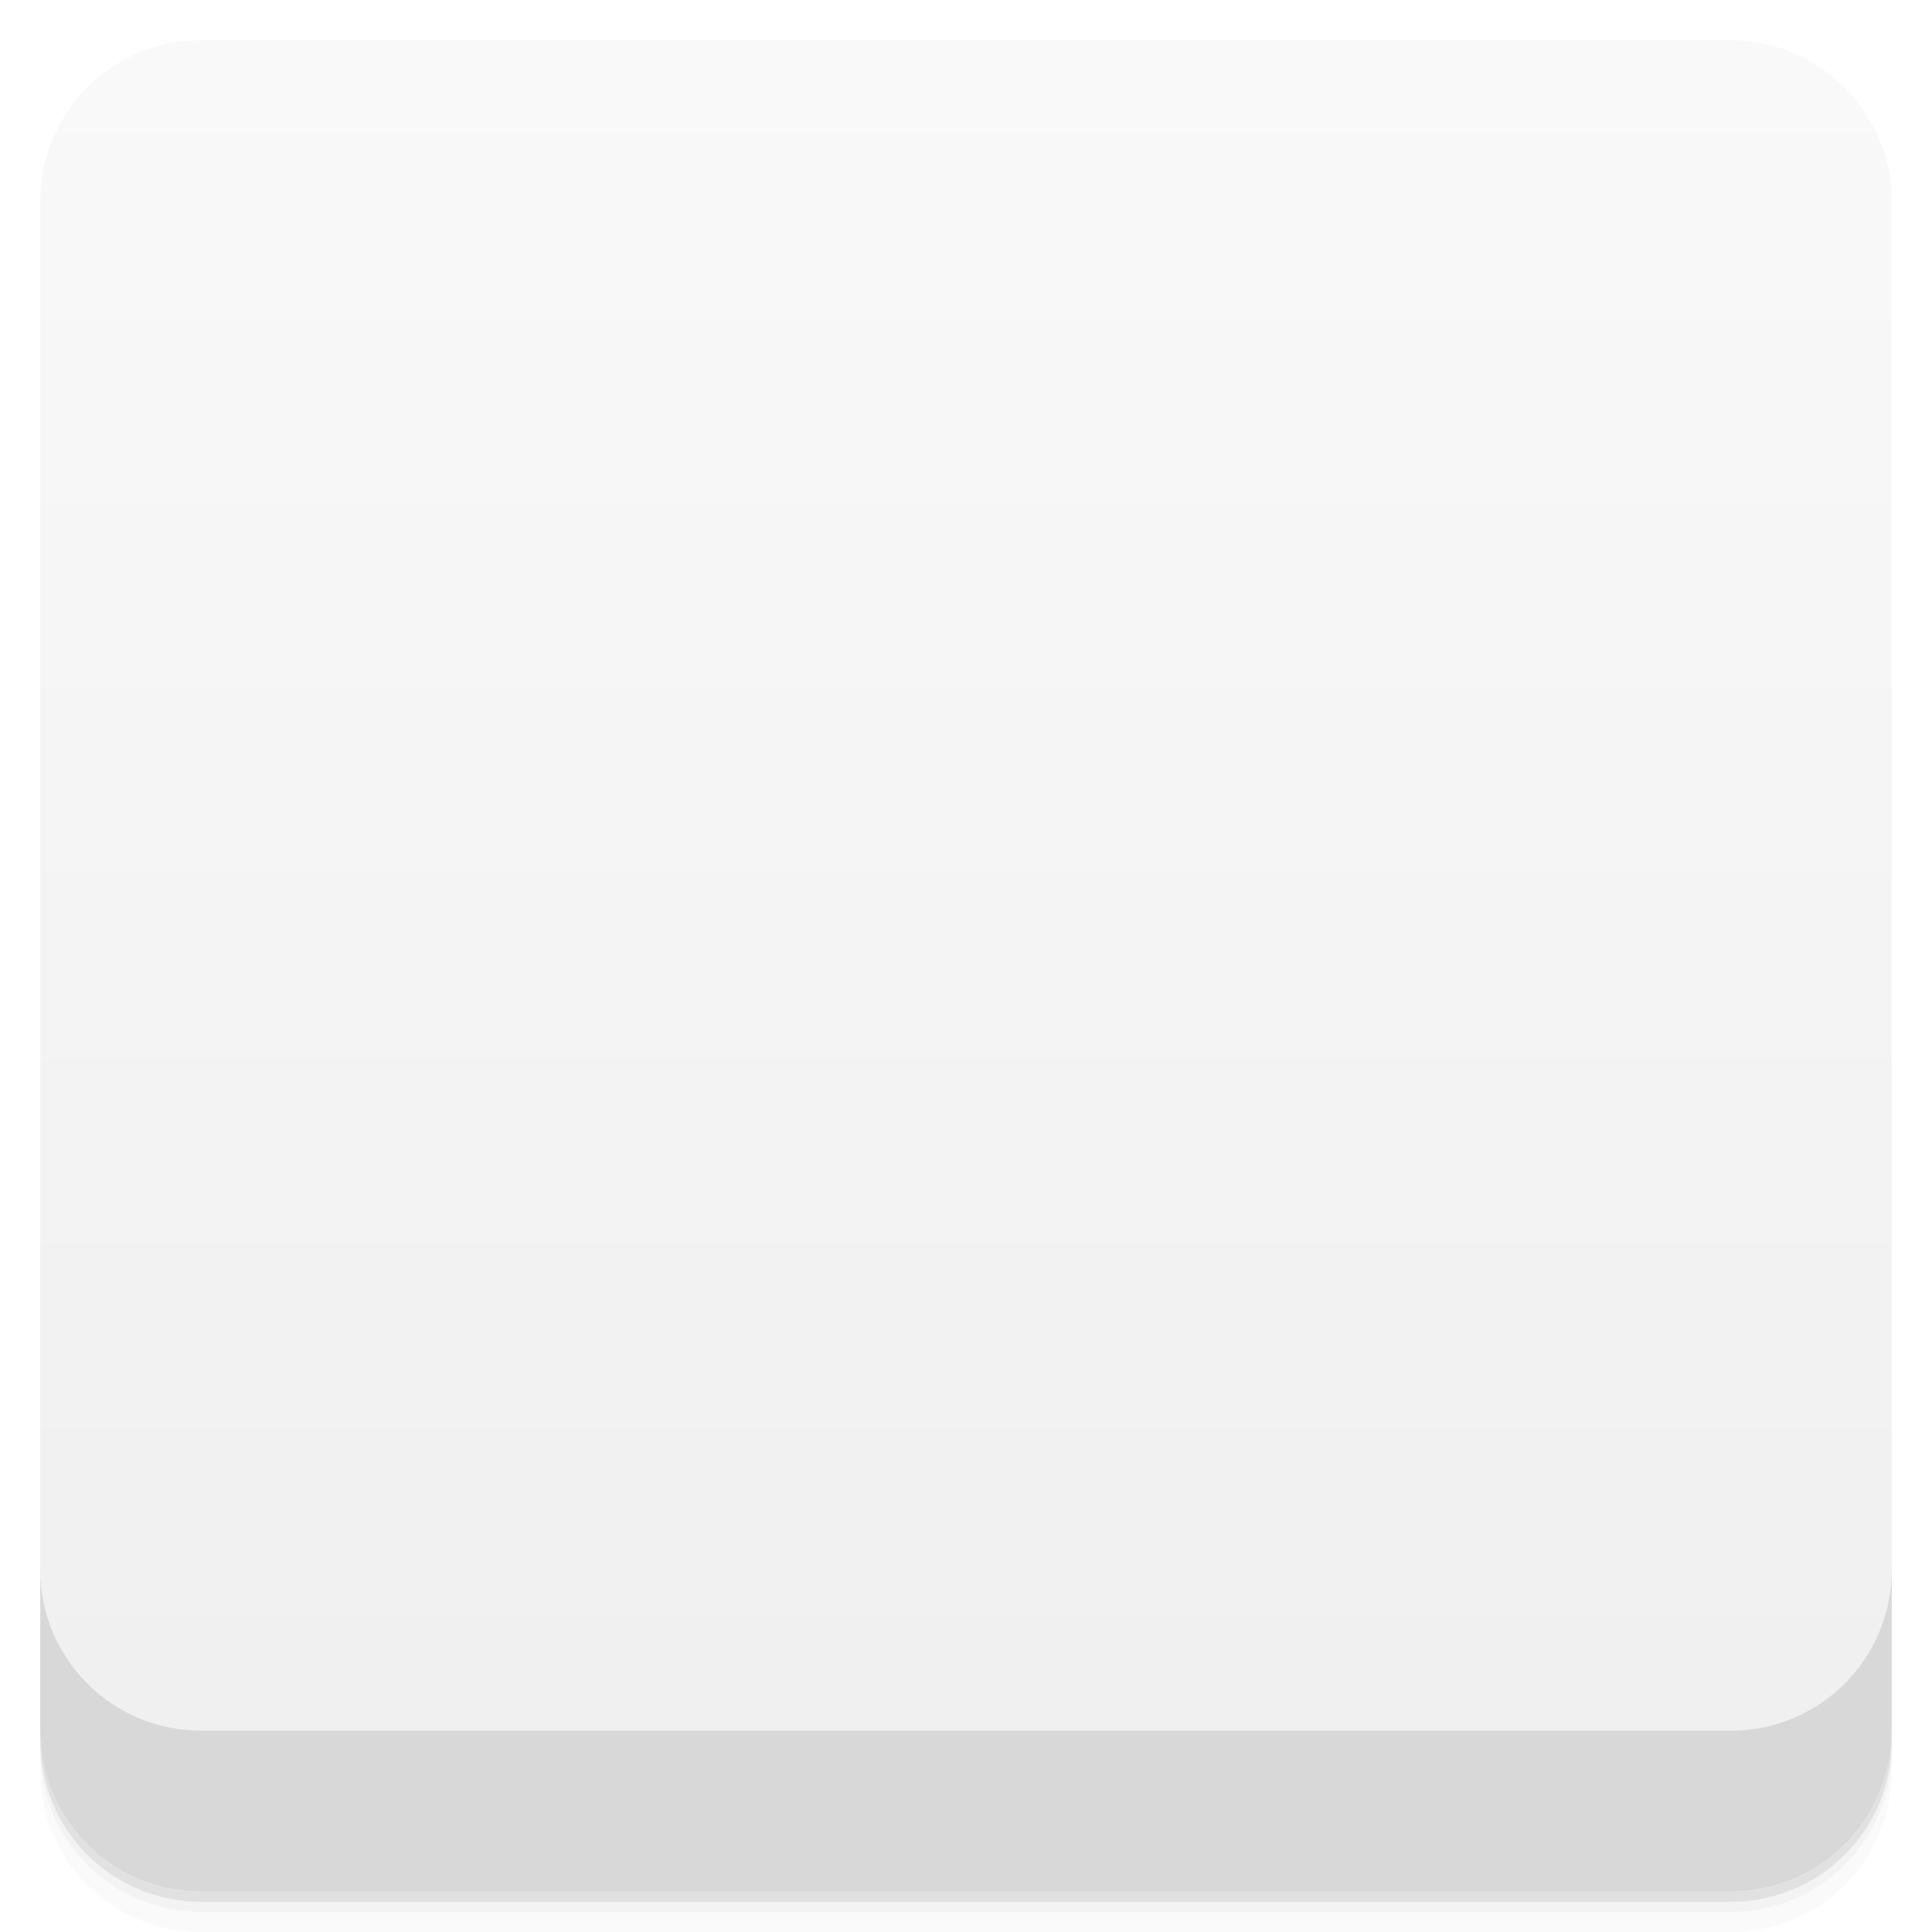
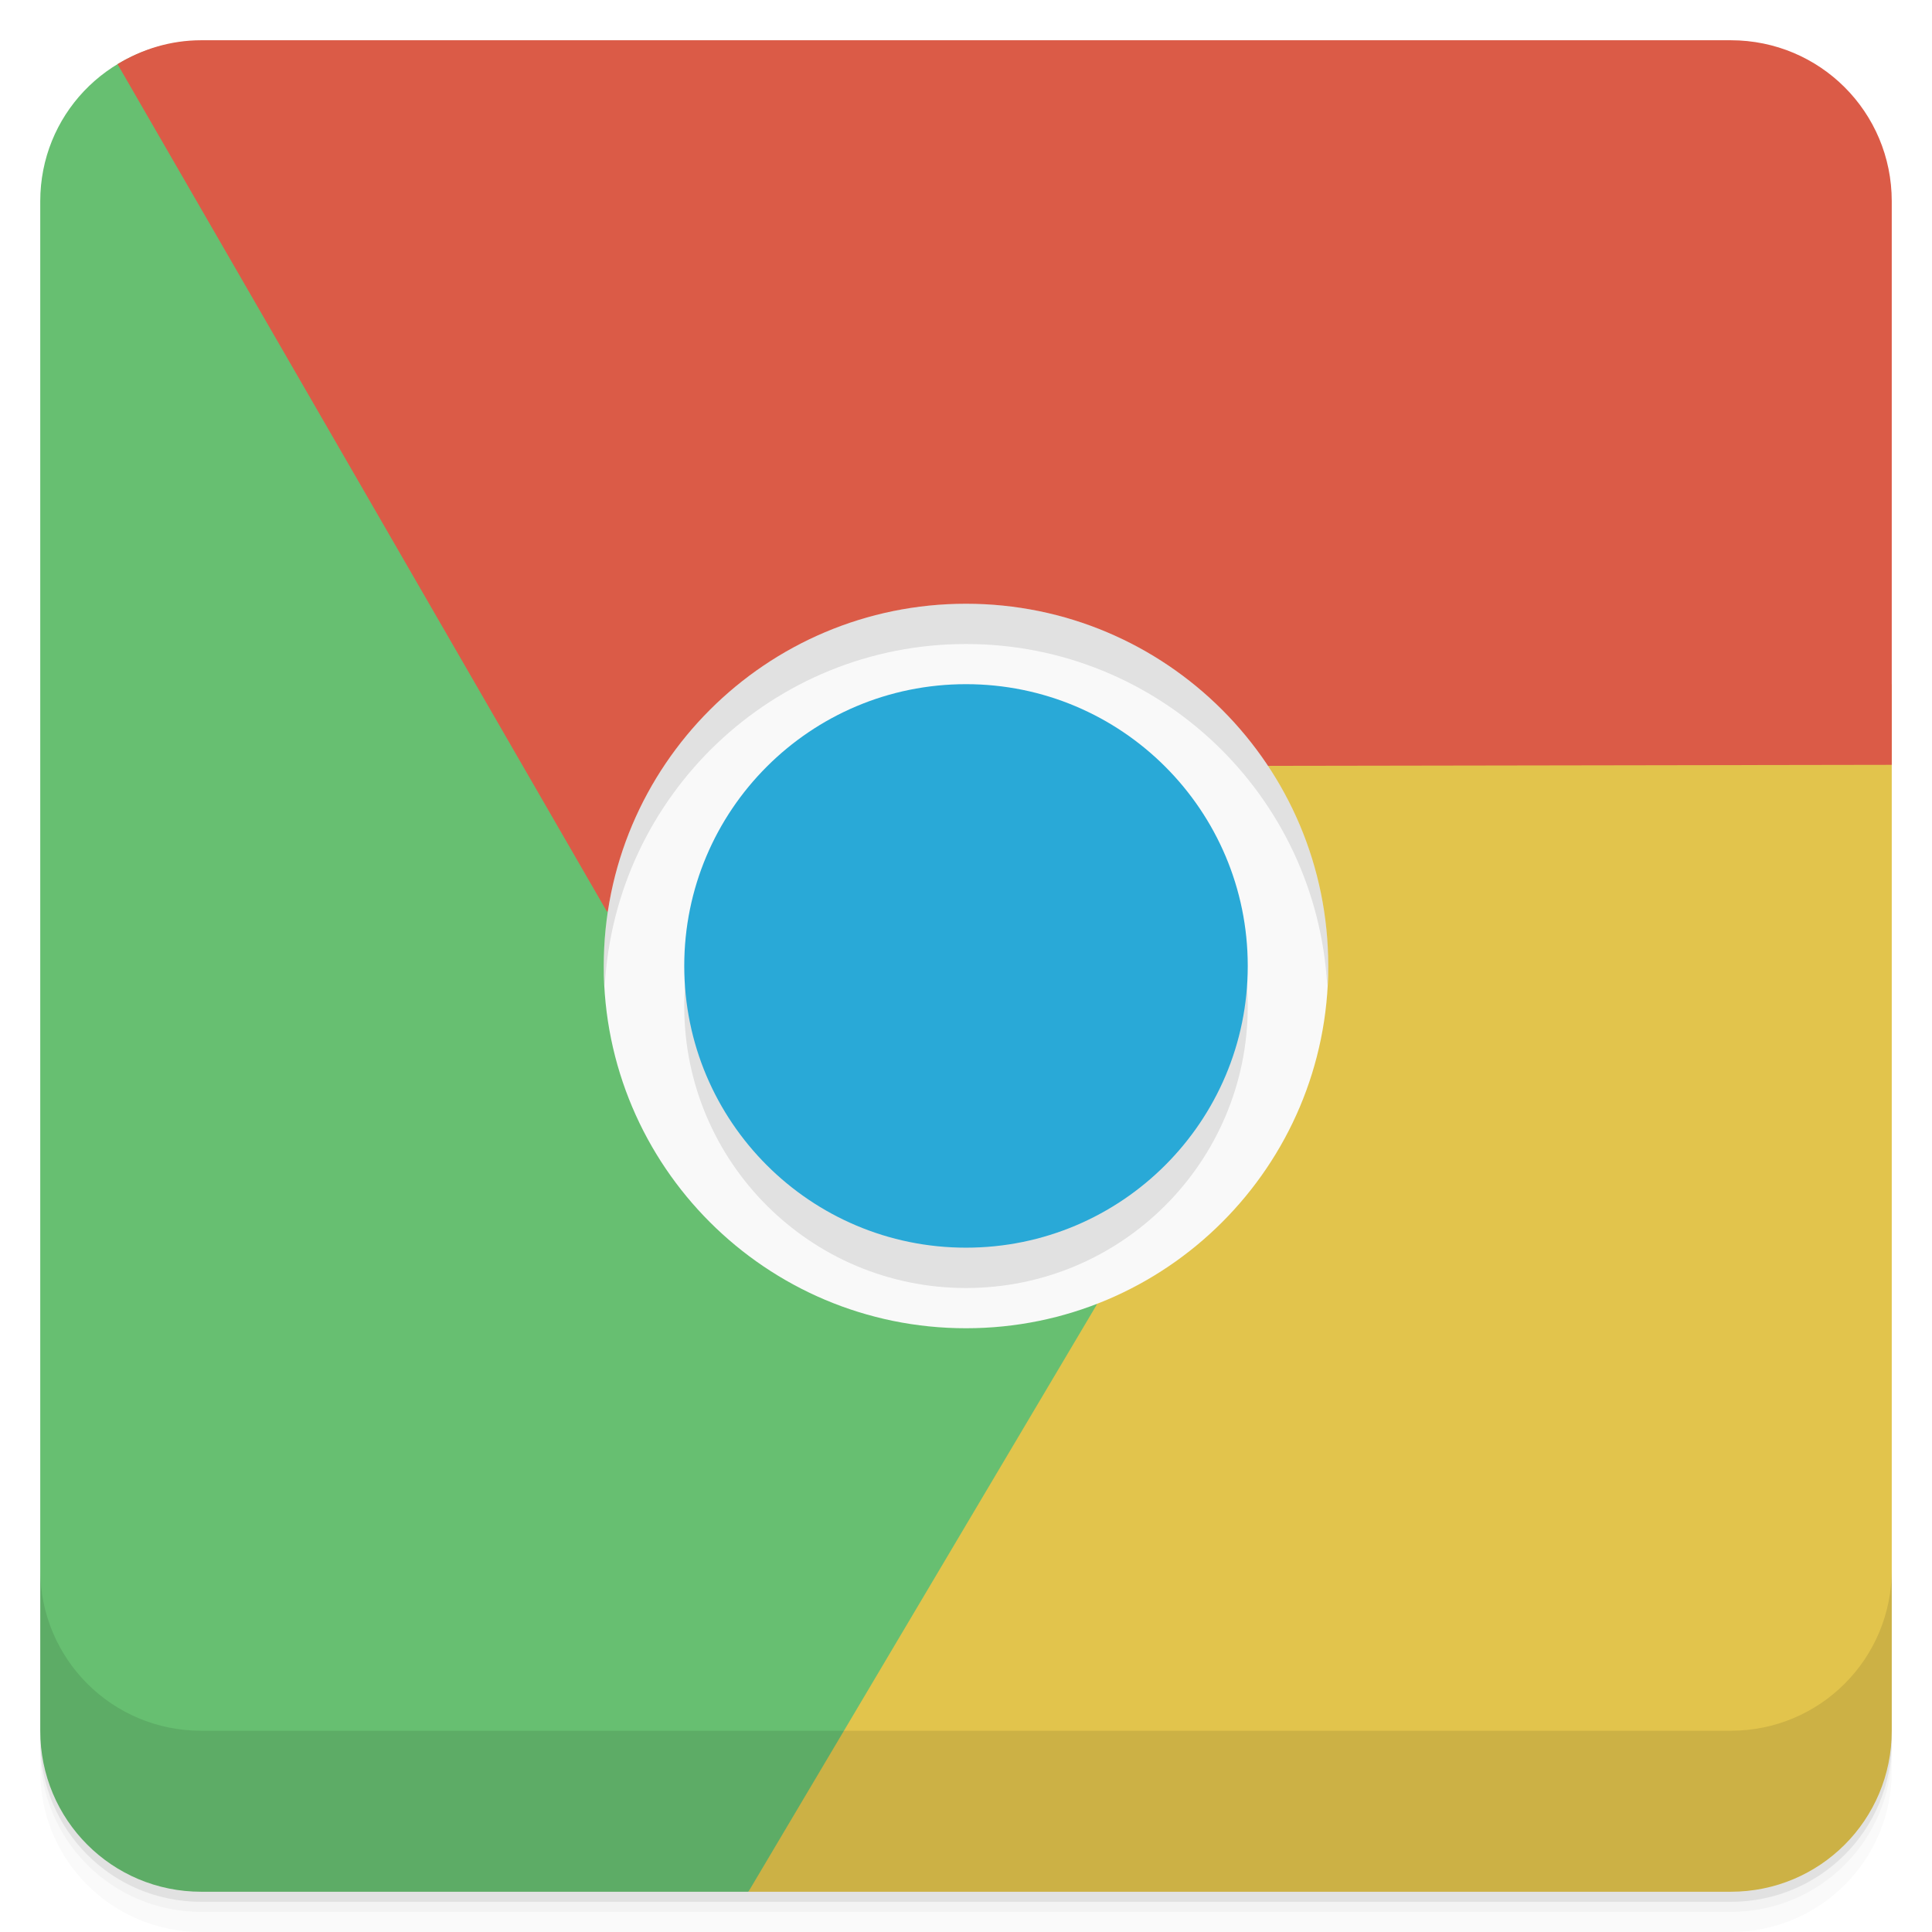
- <svg viewBox="0 0 48 48">
-   <defs>
-     <linearGradient id="linearGradient3764" x1="1" x2="47" gradientUnits="userSpaceOnUse" gradientTransform="translate(-48,0.00221467)">
-       <stop stop-color="#efefef" stop-opacity="1" />
-       <stop offset="1" stop-color="#f9f9f9" stop-opacity="1" />
-     </linearGradient>
-     <clipPath id="clipPath-116071603">
-       <g transform="translate(0,-1004.362)">
-         <rect rx="4" y="1005.36" x="1" height="46" width="46" fill="#1890d0" />
-       </g>
-     </clipPath>
-     <clipPath id="clipPath-129580465">
-       <g transform="translate(0,-1004.362)">
-         <rect rx="4" y="1005.36" x="1" height="46" width="46" fill="#1890d0" />
-       </g>
-     </clipPath>
-   </defs>
-   <g>
-     <path d="m 1 43 l 0 0.25 c 0 2.216 1.784 4 4 4 l 38 0 c 2.216 0 4 -1.784 4 -4 l 0 -0.25 c 0 2.216 -1.784 4 -4 4 l -38 0 c -2.216 0 -4 -1.784 -4 -4 z m 0 0.5 l 0 0.5 c 0 2.216 1.784 4 4 4 l 38 0 c 2.216 0 4 -1.784 4 -4 l 0 -0.5 c 0 2.216 -1.784 4 -4 4 l -38 0 c -2.216 0 -4 -1.784 -4 -4 z" opacity="0.02" />
-     <path d="m 1 43.25 l 0 0.25 c 0 2.216 1.784 4 4 4 l 38 0 c 2.216 0 4 -1.784 4 -4 l 0 -0.25 c 0 2.216 -1.784 4 -4 4 l -38 0 c -2.216 0 -4 -1.784 -4 -4 z" opacity="0.05" />
-     <path d="m 1 43 l 0 0.25 c 0 2.216 1.784 4 4 4 l 38 0 c 2.216 0 4 -1.784 4 -4 l 0 -0.25 c 0 2.216 -1.784 4 -4 4 l -38 0 c -2.216 0 -4 -1.784 -4 -4 z" opacity="0.1" />
+ <svg xmlns="http://www.w3.org/2000/svg" height="48" width="48" version="1.1" viewBox="0 0 48 48">
+   <path style="fill:#e2c44c" d="m29.562 16.998-10.968 30.002h24.406c2.216 0 4-1.784 4-4v-26z" />
+   <path style="fill:#67bf71" d="m4.736 1.025c-2.09 0.137-3.736 1.849-3.736 3.975v38c0 2.216 1.784 4 4 4h13.594l8.658-14.592z" />
+   <g transform="translate(0 3.949e-5)">
+     <path opacity=".02" d="m1 43v0.25c0 2.216 1.784 4 4 4h38c2.216 0 4-1.784 4-4v-0.25c0 2.216-1.784 4-4 4h-38c-2.216 0-4-1.784-4-4zm0 0.5v0.5c0 2.216 1.784 4 4 4h38c2.216 0 4-1.784 4-4v-0.5c0 2.216-1.784 4-4 4h-38c-2.216 0-4-1.784-4-4z" />
+     <path opacity=".05" d="m1 43.25v0.25c0 2.216 1.784 4 4 4h38c2.216 0 4-1.784 4-4v-0.25c0 2.216-1.784 4-4 4h-38c-2.216 0-4-1.784-4-4z" />
+     <path opacity=".1" d="m1 43v0.25c0 2.216 1.784 4 4 4h38c2.216 0 4-1.784 4-4v-0.25c0 2.216-1.784 4-4 4h-38c-2.216 0-4-1.784-4-4z" />
  </g>
-   <g>
-     <rect width="46" height="46" x="-47" y="1" rx="4" transform="matrix(0,-1,1,0,0,0)" fill="url(#linearGradient3764)" fill-opacity="1" />
-   </g>
-   <g>
-     <g clip-path="url(#clipPath-116071603)">
-       <g opacity="0.1">
-         <g>
-           <path d="m 32 24 c 0 4.418 -3.582 8 -8 8 c -4.418 0 -8 -3.582 -8 -8 c 0 -4.418 3.582 -8 8 -8 c 4.418 0 8 3.582 8 8 m 0 0" stroke="none" fill-rule="nonzero" fill-opacity="1" fill="#000" />
-           <path d="m 33.969 24 c 0 5.504 -4.465 9.969 -9.969 9.969 c -5.504 0 -9.969 -4.465 -9.969 -9.969 c 0 -5.504 4.465 -9.969 9.969 -9.969 c 5.504 0 9.969 4.465 9.969 9.969 m 0 0" stroke="none" fill-rule="nonzero" fill-opacity="1" fill="#000" />
-           <path d="m 31.973 24 c 0 4.402 -3.57 7.973 -7.973 7.973 c -4.402 0 -7.973 -3.57 -7.973 -7.973 c 0 -4.402 3.57 -7.973 7.973 -7.973 c 4.402 0 7.973 3.57 7.973 7.973 m 0 0" stroke="none" fill-rule="nonzero" fill-opacity="1" fill="#000" />
-           <path d="m 31.359 19.04 l 16.641 -0.039 c 0 -6 0 -13 0 -19 c -15.332 0 -30.668 0 -46 0 l 13.14 22.664 c 0.203 -1.301 0.672 -2.555 1.406 -3.656 c 0.738 -1.105 1.742 -2.043 2.969 -2.75 c 1.078 -0.625 2.215 -1.016 3.375 -1.156 c 1.16 -0.145 2.355 -0.051 3.469 0.25 c 1.113 0.297 2.16 0.793 3.094 1.5 c 0.762 0.57 1.348 1.363 1.906 2.188 m 0 0" stroke="none" fill-rule="nonzero" fill-opacity="1" fill="#000" />
-           <path d="m 24.676 32.898 l -8.676 15.1 c 9 0 29 0 32 0 c 0 -4 0 -25 0 -31 l -18.445 0 c 1.027 0.824 1.965 1.898 2.555 3.105 c 0.586 1.188 0.895 2.52 0.895 3.938 c 0 1.242 -0.23 2.441 -0.684 3.5 c -0.457 1.078 -1.137 2.066 -1.953 2.898 c -0.813 0.816 -1.77 1.477 -2.844 1.941 c -0.879 0.367 -1.855 0.477 -2.848 0.559 m 0 0" stroke="none" fill-rule="nonzero" fill-opacity="1" fill="#000" />
-           <path d="m 16.02 20.18 l -12.02 -20.18 c -2 0 -3 0 -4 0 c 0 8 0 41 0 48 c 7 0 12 0 18 0 l 9.262 -15.59 c -1.227 0.477 -2.543 0.695 -3.867 0.609 c -1.324 -0.086 -2.641 -0.484 -3.867 -1.195 c -1.074 -0.621 -1.984 -1.41 -2.688 -2.344 c -0.707 -0.934 -1.223 -2.02 -1.52 -3.129 c -0.297 -1.113 -0.391 -2.27 -0.246 -3.43 c 0.117 -0.945 0.508 -1.848 0.941 -2.746 m 0 0" stroke="none" fill-rule="nonzero" fill-opacity="1" fill="#000" />
-           <path d="m 33 24 c 0 4.973 -4.03 9 -9 9 c -4.969 0 -9 -4.03 -9 -9 c 0 -4.969 4.03 -9 9 -9 c 4.973 0 9 4.03 9 9 m 0 0" stroke="none" fill-rule="nonzero" fill-opacity="1" fill="#000" />
-           <path d="m 31 24 c 0 3.867 -3.133 7 -7 7 c -3.867 0 -7 -3.133 -7 -7 c 0 -3.867 3.133 -7 7 -7 c 3.867 0 7 3.133 7 7 m 0 0" stroke="none" fill-rule="nonzero" fill-opacity="1" fill="#000" />
-         </g>
-       </g>
+   <path style="fill:#db5b47" d="m5 1c-0.766 0-1.473 0.224-2.08 0.594l12.16 21.056 16.4-3.623 15.52-0.025v-14.002c0-2.216-1.784-4-4-4h-38z" />
+   <g transform="translate(0 3.949e-5)">
+     <g transform="translate(0 -1004.4)">
+       <path opacity=".1" d="m1 1043.4v4c0 2.216 1.784 4 4 4h38c2.216 0 4-1.784 4-4v-4c0 2.216-1.784 4-4 4h-38c-2.216 0-4-1.784-4-4z" />
    </g>
  </g>
-   <g>
-     <g clip-path="url(#clipPath-129580465)">
-       <g transform="translate(0,-1)">
-         <g>
-           <path d="m 32 24 c 0 4.418 -3.582 8 -8 8 c -4.418 0 -8 -3.582 -8 -8 c 0 -4.418 3.582 -8 8 -8 c 4.418 0 8 3.582 8 8 m 0 0" fill="#209cc8" stroke="none" fill-rule="nonzero" fill-opacity="1" />
-           <path d="m 33.969 24 c 0 5.504 -4.465 9.969 -9.969 9.969 c -5.504 0 -9.969 -4.465 -9.969 -9.969 c 0 -5.504 4.465 -9.969 9.969 -9.969 c 5.504 0 9.969 4.465 9.969 9.969 m 0 0" fill="#f9f9f9" stroke="none" fill-rule="nonzero" fill-opacity="1" />
-           <path d="m 31.973 24 c 0 4.402 -3.57 7.973 -7.973 7.973 c -4.402 0 -7.973 -3.57 -7.973 -7.973 c 0 -4.402 3.57 -7.973 7.973 -7.973 c 4.402 0 7.973 3.57 7.973 7.973 m 0 0" fill="#209cc8" stroke="none" fill-rule="nonzero" fill-opacity="1" />
-           <path d="m 31.359 19.04 l 16.641 -0.039 c 0 -6 0 -13 0 -19 c -15.332 0 -30.668 0 -46 0 l 13.14 22.664 c 0.203 -1.301 0.672 -2.555 1.406 -3.656 c 0.738 -1.105 1.742 -2.043 2.969 -2.75 c 1.078 -0.625 2.215 -1.016 3.375 -1.156 c 1.16 -0.145 2.355 -0.051 3.469 0.25 c 1.113 0.297 2.16 0.793 3.094 1.5 c 0.762 0.57 1.348 1.363 1.906 2.188 m 0 0" fill="#db4b28" stroke="none" fill-rule="nonzero" fill-opacity="1" />
-           <path d="m 24.676 32.898 l -8.676 15.1 c 9 0 29 0 32 0 c 0 -4 0 -25 0 -31 l -18.445 0 c 1.027 0.824 1.965 1.898 2.555 3.105 c 0.586 1.188 0.895 2.52 0.895 3.938 c 0 1.242 -0.23 2.441 -0.684 3.5 c -0.457 1.078 -1.137 2.066 -1.953 2.898 c -0.813 0.816 -1.77 1.477 -2.844 1.941 c -0.879 0.367 -1.855 0.477 -2.848 0.559 m 0 0" fill="#e2c63d" stroke="none" fill-rule="nonzero" fill-opacity="1" />
-           <path d="m 16.02 20.18 l -12.02 -20.18 c -2 0 -3 0 -4 0 c 0 8 0 41 0 48 c 7 0 12 0 18 0 l 9.262 -15.59 c -1.227 0.477 -2.543 0.695 -3.867 0.609 c -1.324 -0.086 -2.641 -0.484 -3.867 -1.195 c -1.074 -0.621 -1.984 -1.41 -2.688 -2.344 c -0.707 -0.934 -1.223 -2.02 -1.52 -3.129 c -0.297 -1.113 -0.391 -2.27 -0.246 -3.43 c 0.117 -0.945 0.508 -1.848 0.941 -2.746 m 0 0" fill="#62b969" stroke="none" fill-rule="nonzero" fill-opacity="1" />
-           <path d="m 33 24 c 0 4.973 -4.03 9 -9 9 c -4.969 0 -9 -4.03 -9 -9 c 0 -4.969 4.03 -9 9 -9 c 4.973 0 9 4.03 9 9 m 0 0" fill="#f9f9f9" stroke="none" fill-rule="nonzero" fill-opacity="1" />
-           <path d="m 31 24 c 0 3.867 -3.133 7 -7 7 c -3.867 0 -7 -3.133 -7 -7 c 0 -3.867 3.133 -7 7 -7 c 3.867 0 7 3.133 7 7 m 0 0" fill="#209cc8" stroke="none" fill-rule="nonzero" fill-opacity="1" />
-         </g>
-       </g>
-     </g>
-   </g>
-   <g>
-     <g transform="translate(0,-1004.362)">
-       <path d="m 1 1043.36 0 4 c 0 2.216 1.784 4 4 4 l 38 0 c 2.216 0 4 -1.784 4 -4 l 0 -4 c 0 2.216 -1.784 4 -4 4 l -38 0 c -2.216 0 -4 -1.784 -4 -4 z" opacity="0.1" />
-     </g>
-   </g>
+   <path style="fill:#f9f9f9" d="m33 24c0 4.973-4.03 9-9 9-4.969 0-9-4.03-9-9 0-4.969 4.03-9 9-9 4.973 0 9 4.03 9 9" />
+   <path style="opacity:.1" d="m31 25c0 3.867-3.133 7-7 7s-7-3.133-7-7 3.133-7 7-7 7 3.133 7 7" />
+   <path style="fill:#29a9d7" d="m24 16.998c-3.867 0-7 3.133-7 7s3.133 7 7 7 7-3.133 7-7-3.133-7-7-7z" />
+   <path style="opacity:.1" d="m24 15c-4.97 0-9 4.031-9 9 0 0.169 0.016 0.333 0.025 0.5 0.261-4.735 4.174-8.5 8.975-8.5 4.804 0 8.714 3.764 8.975 8.5 0.009-0.167 0.025-0.331 0.025-0.5 0-4.97-4.027-9-9-9z" />
</svg>
